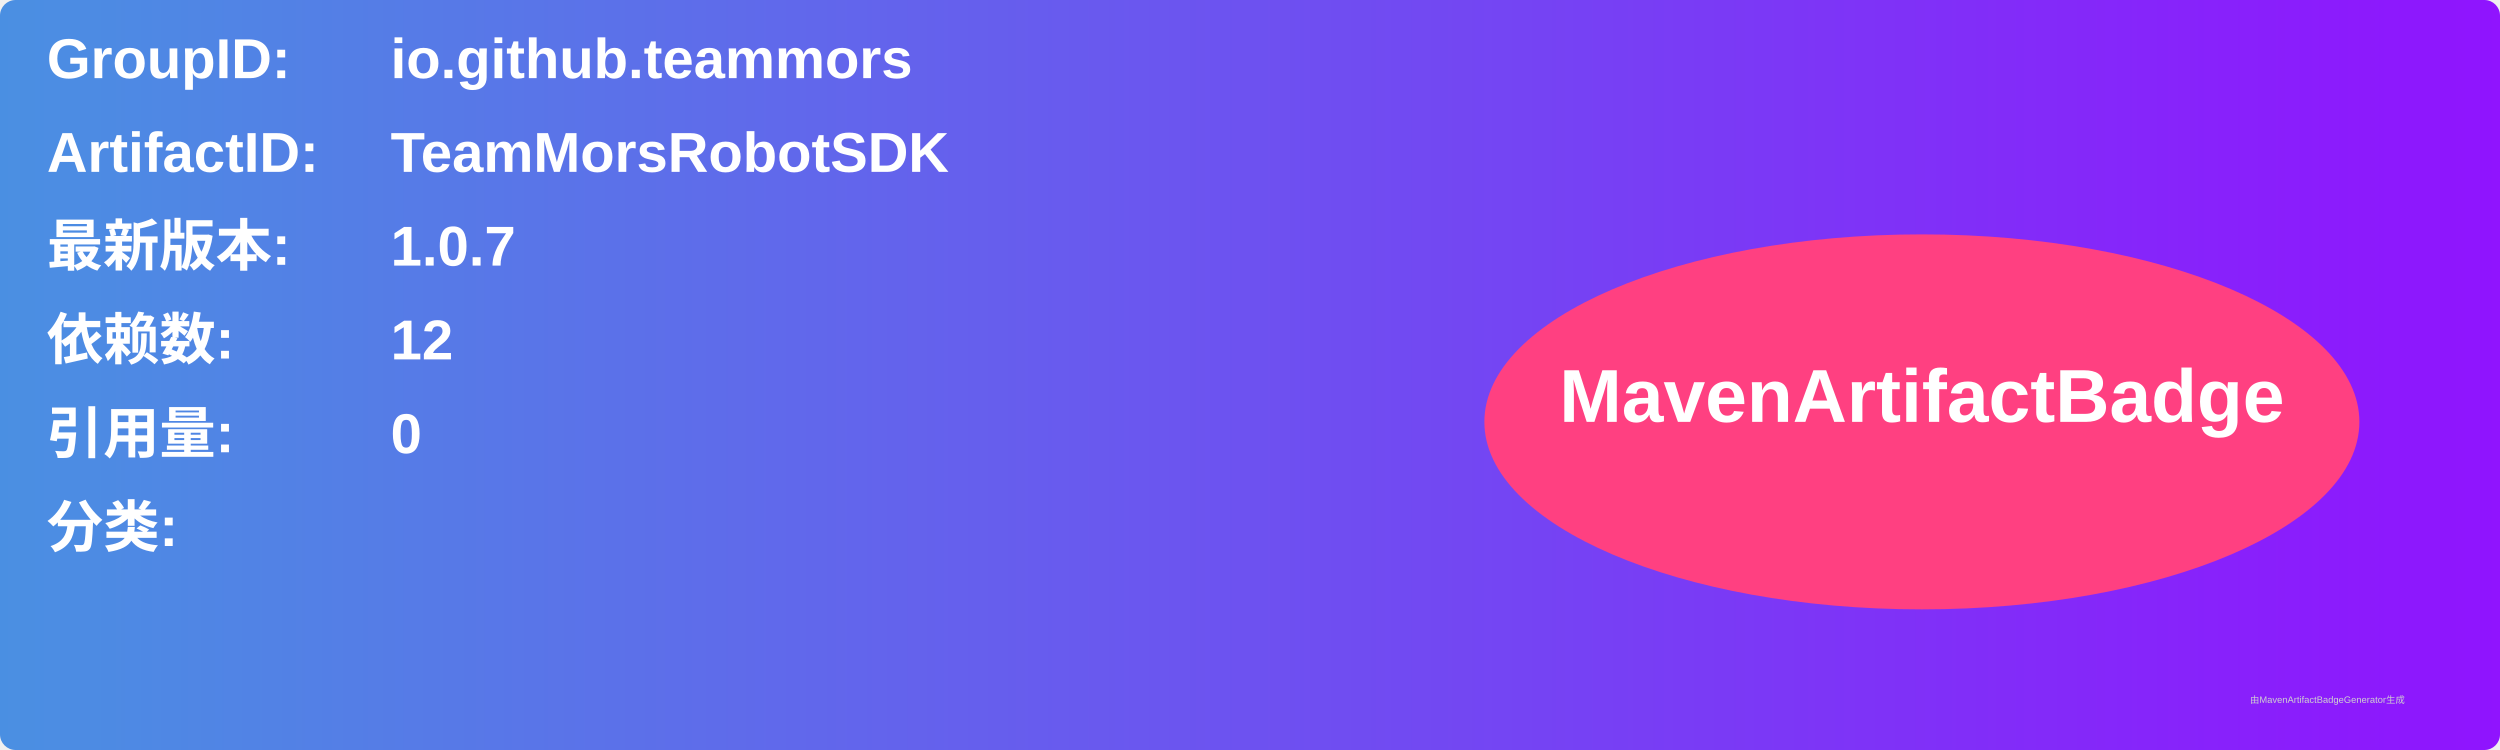
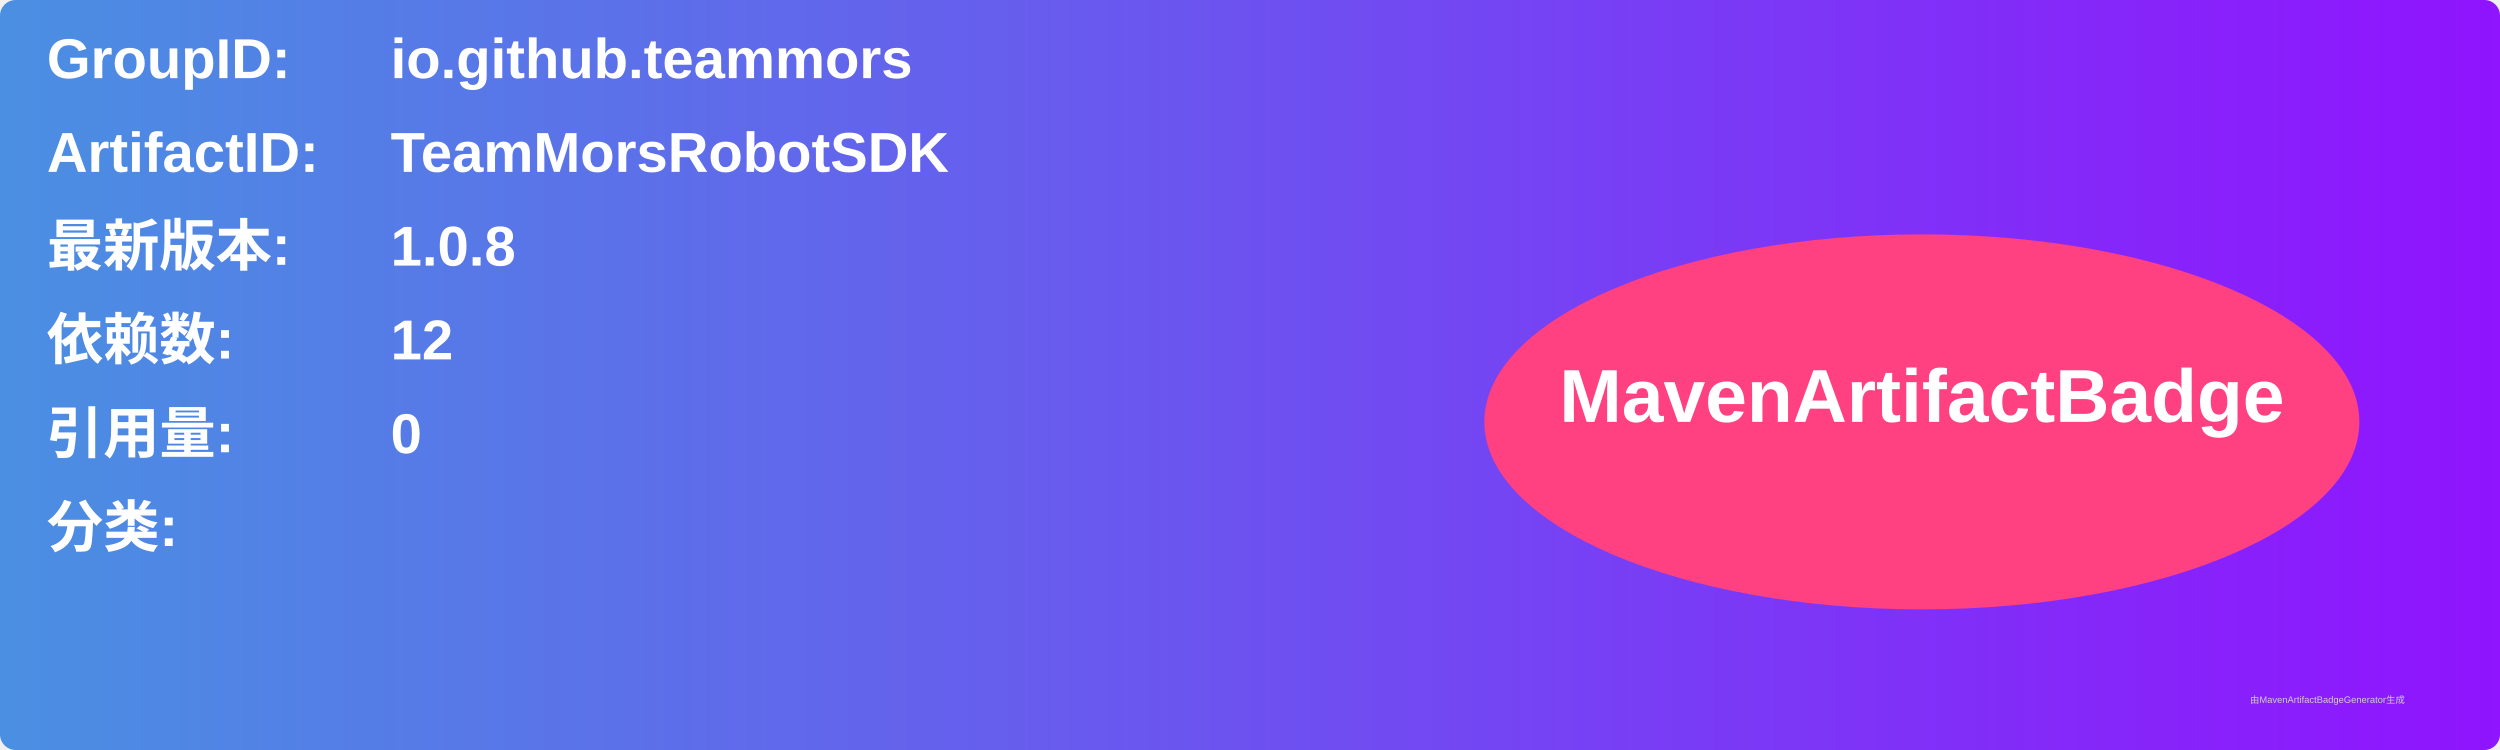
<svg xmlns="http://www.w3.org/2000/svg" width="800" height="240" viewBox="0 0 800 240">
  <linearGradient id="grad" x1="0%" y1="0%" x2="100%" y2="0%">
    <stop offset="0%" stop-color="#4a90e2" />
    <stop offset="100%" stop-color="#9013fe" />
  </linearGradient>
  <rect width="100%" height="100%" rx="5" ry="5" fill="url(#grad)" />
  <g transform="translate(15, 15)">
    <text x="0" y="10" font-family="Arial" font-size="18" fill="white" font-weight="bold" width="260">GroupID:</text>
    <text x="110" y="10" font-family="Arial" font-size="18" fill="white" font-weight="bold" width="460">io.github.teammors</text>
    <text x="0" y="40" font-family="Arial" font-size="18" fill="white" font-weight="bold" width="260">ArtifactID:</text>
    <text x="110" y="40" font-family="Arial" font-size="18" fill="white" font-weight="bold" width="460">TeamMorsRobotSDK</text>
    <text x="0" y="70" font-family="Arial" font-size="18" fill="white" font-weight="bold">最新版本:</text>
    <text x="110" y="70" font-family="Arial" font-size="18" fill="white" font-weight="bold">
-       <tspan font-weight="bold">1.0.7</tspan>
+       <tspan font-weight="bold">1.0.8</tspan>
    </text>
    <text x="0" y="100" font-family="Arial" font-size="18" fill="white" font-weight="bold">依赖数: </text>
    <text x="110" y="100" font-family="Arial" font-size="18" fill="white">
      <tspan font-weight="bold">12</tspan>
    </text>
    <text x="0" y="130" font-family="Arial" font-size="18" fill="white" font-weight="bold">引用量: </text>
    <text x="110" y="130" font-family="Arial" font-size="18" fill="white">
      <tspan font-weight="bold">0</tspan>
    </text>
    <text x="0" y="160" font-family="Arial" font-size="18" fill="white" font-weight="bold">分类:</text>
    <text x="10" y="190" font-family="Arial" font-size="10" fill="white">
      <tspan font-weight="bold" />
    </text>
    <ellipse cx="600" cy="120" rx="140" ry="60" fill="#ff4081" />
    <text x="600" y="120" text-anchor="middle" font-family="Arial" font-size="24" fill="white" font-weight="bold">MavenArtifactBadge</text>
  </g>
  <text x="720" y="225" font-family="Arial" font-size="3" fill="#d0d0d0">由MavenArtifactBadgeGenerator生成</text>
</svg>
